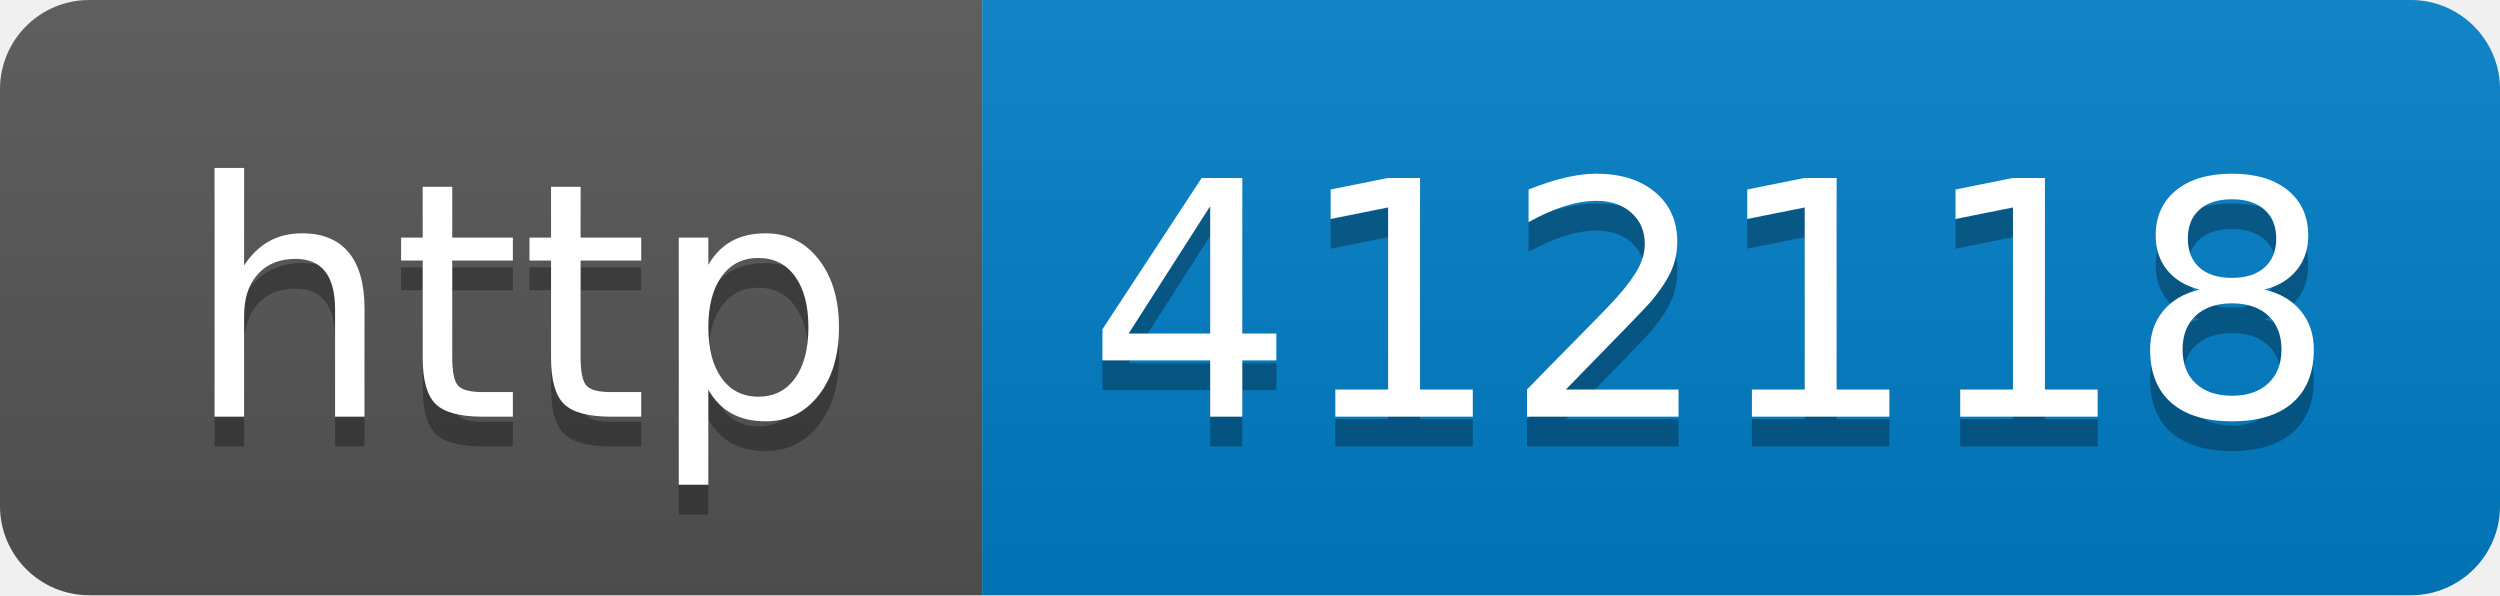
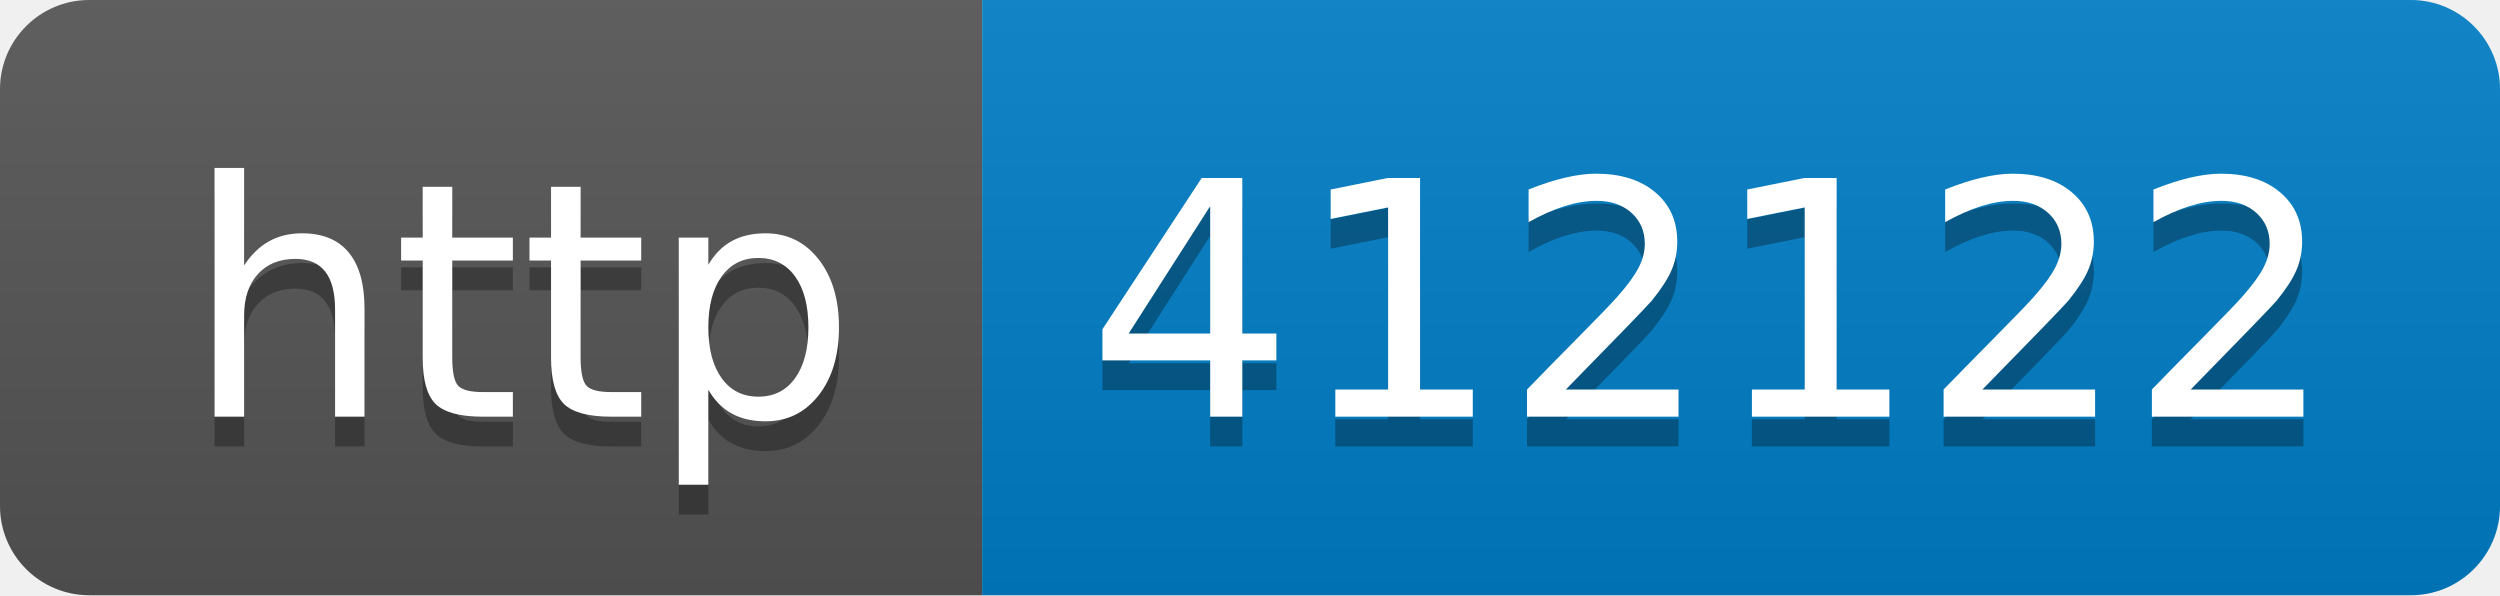
- <svg xmlns="http://www.w3.org/2000/svg" width="84" height="20" role="img" aria-label="http: 412118">
+ <svg xmlns="http://www.w3.org/2000/svg" width="84" height="20" role="img" aria-label="http: 412122">
  <linearGradient id="s" x2="0" y2="100%">
    <stop offset="0" stop-color="#bbb" stop-opacity=".1" />
    <stop offset="1" stop-opacity=".1" />
  </linearGradient>
  <clipPath id="r">
    <rect width="84" height="20" rx="3" fill="#fff" />
  </clipPath>
  <g clip-path="url(#r)">
    <rect width="33" height="20" fill="#555" />
    <rect x="33" width="51" height="20" fill="#007ec6" />
    <rect width="84" height="20" fill="url(#s)" />
  </g>
  <g fill="#fff" text-anchor="middle" font-family="Verdana,Geneva,DejaVu Sans,sans-serif" text-rendering="geometricPrecision" font-size="110">
    <text aria-hidden="true" x="175" y="150" fill="#010101" fill-opacity=".3" transform="scale(.1)" textLength="230">http</text>
    <text x="175" y="140" transform="scale(.1)" fill="#fff" textLength="230">http</text>
-     <text aria-hidden="true" x="575" y="150" fill="#010101" fill-opacity=".3" transform="scale(.1)" textLength="410">412118</text>
-     <text x="575" y="140" transform="scale(.1)" fill="#fff" textLength="410">412118</text>
+     <text aria-hidden="true" x="575" y="150" fill="#010101" fill-opacity=".3" transform="scale(.1)" textLength="410">412122</text>
+     <text x="575" y="140" transform="scale(.1)" fill="#fff" textLength="410">412122</text>
  </g>
</svg>
